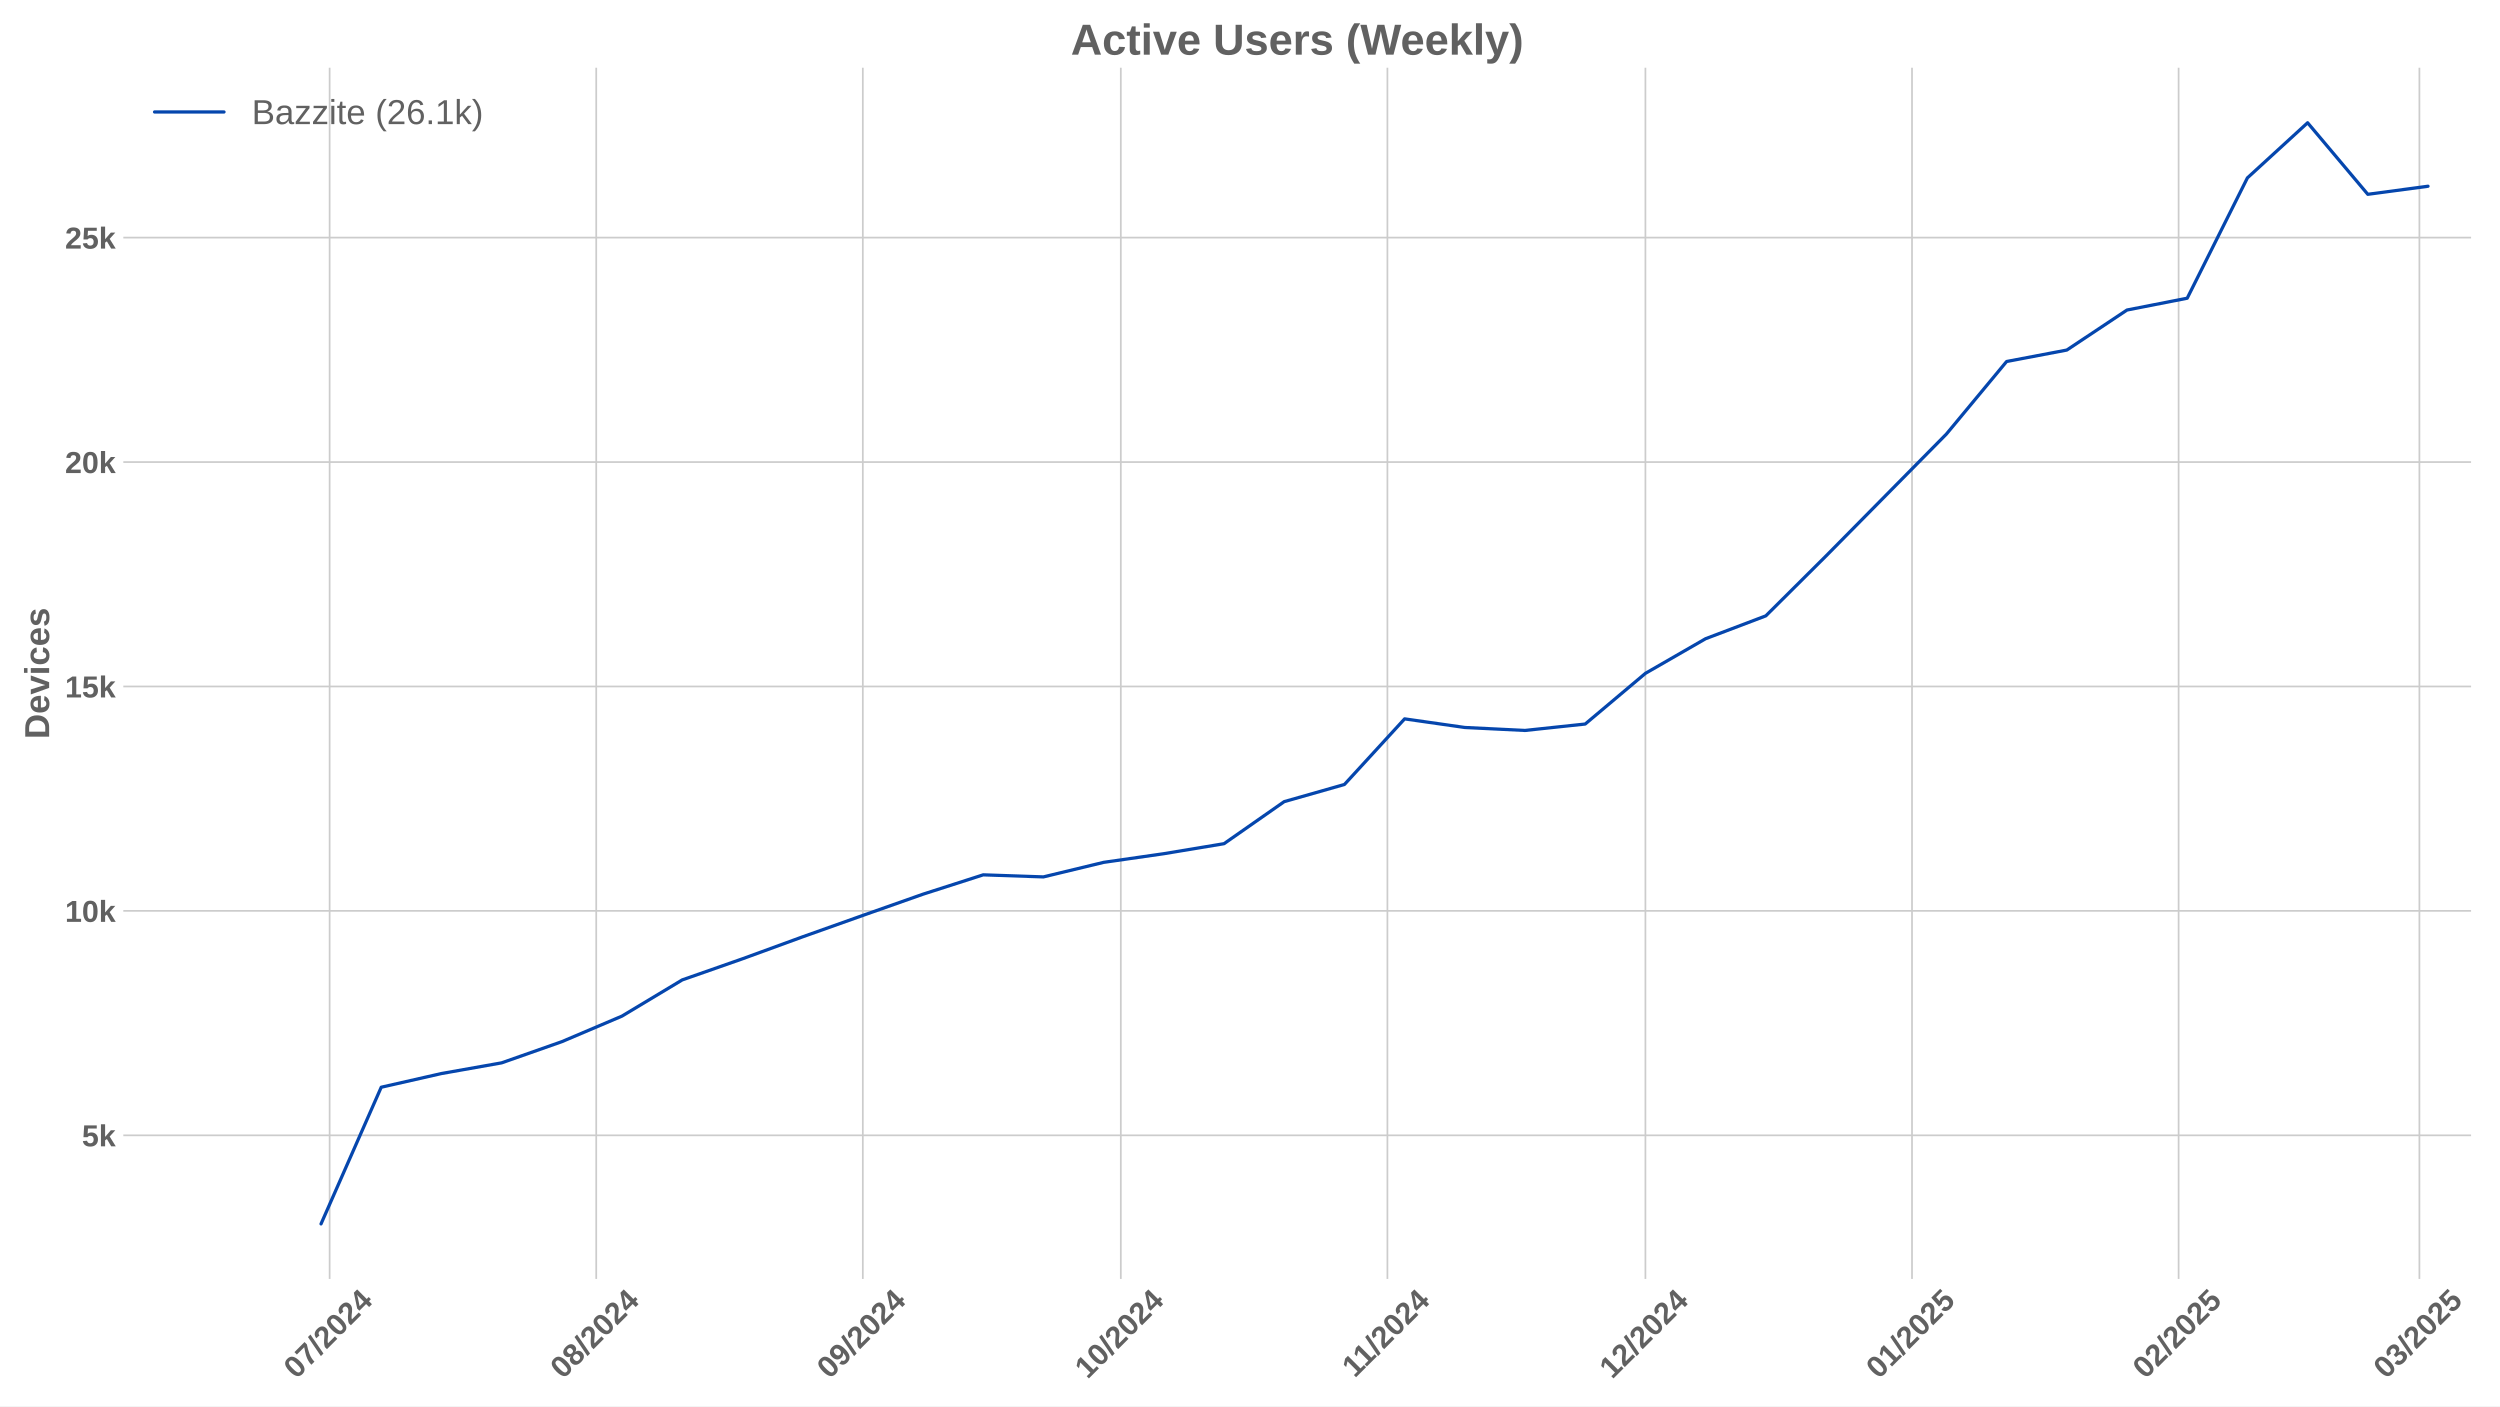
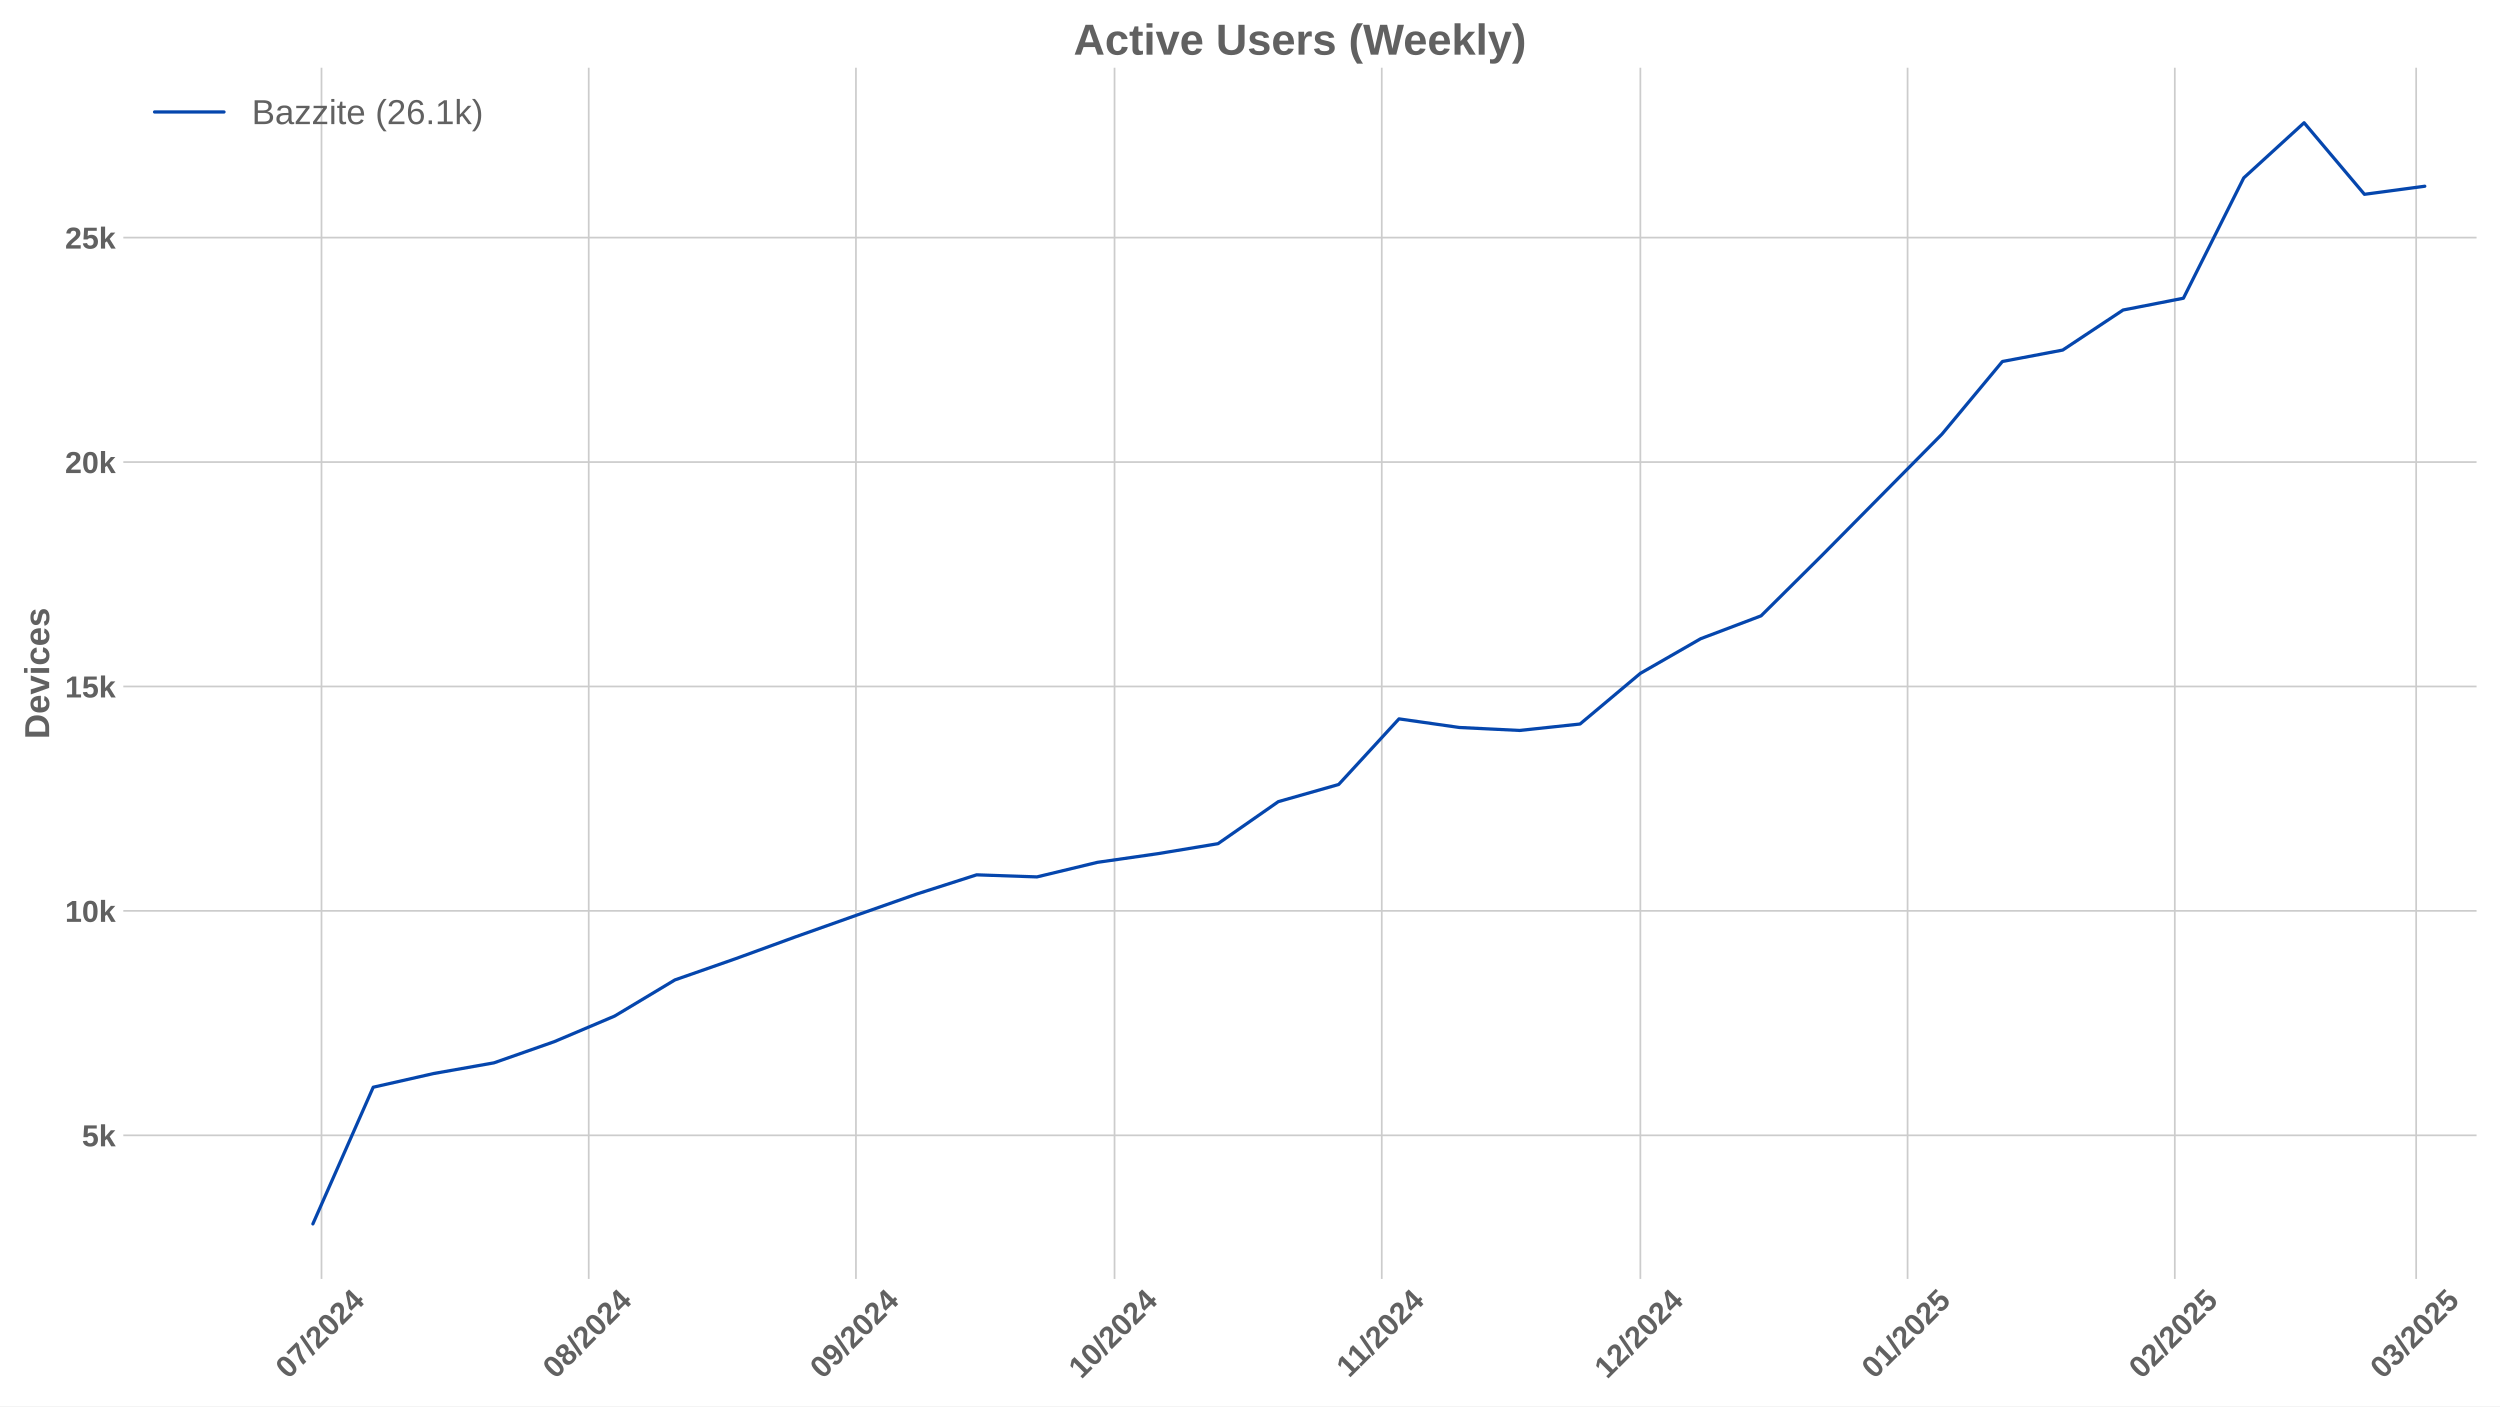
<svg xmlns="http://www.w3.org/2000/svg" xmlns:xlink="http://www.w3.org/1999/xlink" width="1152pt" height="648pt" viewBox="0 0 1152 648" version="1.1">
  <defs>
    <style type="text/css">*{stroke-linejoin: round; stroke-linecap: butt}</style>
  </defs>
  <g id="figure_1">
    <g id="patch_1">
      <path d="M 0 648  L 1152 648  L 1152 0  L 0 0  z " style="fill: #ffffff" />
    </g>
    <g id="axes_1">
      <g id="patch_2">
-         <path d="M 56.82 589.343  L 1138.672 589.343  L 1138.672 31.2  L 56.82 31.2  z " style="fill: #ffffff" />
+         <path d="M 56.82 589.343  L 1141.2 589.343  L 1141.2 31.2  L 56.82 31.2  z " style="fill: #ffffff" />
      </g>
      <g id="matplotlib.axis_1">
        <g id="xtick_1">
          <g id="line2d_1">
-             <path d="M 151.893 589.343  L 151.893 31.2  " clip-path="url(#p344526d862)" style="fill: none; stroke: #cccccc; stroke-width: 0.8; stroke-linecap: round" />
+             <path d="M 148.149 589.343  L 148.149 31.2  " clip-path="url(#p3a1a29e148)" style="fill: none; stroke: #cccccc; stroke-width: 0.8; stroke-linecap: round" />
          </g>
          <g id="line2d_2" />
          <g id="text_1">
-             <g style="fill: #616161" transform="translate(136.5629 635.7977) rotate(-45) scale(0.14 -0.14)">
+             <g style="fill: #616161" transform="translate(132.8183 635.7977) rotate(-45) scale(0.14 -0.14)">
              <defs>
                <path id="LiberationSans-Bold-30" d="M 3297 2203  Q 3297 1088 2914 512  Q 2531 -63 1766 -63  Q 253 -63 253 2203  Q 253 2994 418 3494  Q 584 3994 915 4231  Q 1247 4469 1791 4469  Q 2572 4469 2934 3903  Q 3297 3338 3297 2203  z M 2416 2203  Q 2416 2813 2356 3150  Q 2297 3488 2165 3634  Q 2034 3781 1784 3781  Q 1519 3781 1383 3632  Q 1247 3484 1189 3148  Q 1131 2813 1131 2203  Q 1131 1600 1192 1261  Q 1253 922 1386 775  Q 1519 628 1772 628  Q 2022 628 2158 783  Q 2294 938 2355 1278  Q 2416 1619 2416 2203  z " transform="scale(0.015625)" />
                <path id="LiberationSans-Bold-37" d="M 3278 3706  Q 2981 3238 2717 2797  Q 2453 2356 2256 1911  Q 2059 1466 1945 995  Q 1831 525 1831 0  L 916 0  Q 916 550 1059 1064  Q 1203 1578 1475 2111  Q 1747 2644 2463 3681  L 275 3681  L 275 4403  L 3278 4403  L 3278 3706  z " transform="scale(0.015625)" />
                <path id="LiberationSans-Bold-2f" d="M 63 -128  L 972 4638  L 1716 4638  L 822 -128  L 63 -128  z " transform="scale(0.015625)" />
                <path id="LiberationSans-Bold-32" d="M 222 0  L 222 609  Q 394 988 711 1347  Q 1028 1706 1509 2097  Q 1972 2472 2158 2715  Q 2344 2959 2344 3194  Q 2344 3769 1766 3769  Q 1484 3769 1336 3617  Q 1188 3466 1144 3163  L 259 3213  Q 334 3825 717 4147  Q 1100 4469 1759 4469  Q 2472 4469 2853 4144  Q 3234 3819 3234 3231  Q 3234 2922 3112 2672  Q 2991 2422 2800 2211  Q 2609 2000 2376 1815  Q 2144 1631 1925 1456  Q 1706 1281 1526 1103  Q 1347 925 1259 722  L 3303 722  L 3303 0  L 222 0  z " transform="scale(0.015625)" />
                <path id="LiberationSans-Bold-34" d="M 2938 897  L 2938 0  L 2100 0  L 2100 897  L 97 897  L 97 1556  L 1956 4403  L 2938 4403  L 2938 1550  L 3525 1550  L 3525 897  L 2938 897  z M 2100 2991  Q 2100 3159 2111 3356  Q 2122 3553 2128 3609  Q 2047 3434 1834 3103  L 813 1550  L 2100 1550  L 2100 2991  z " transform="scale(0.015625)" />
              </defs>
              <use xlink:href="#LiberationSans-Bold-30" />
              <use xlink:href="#LiberationSans-Bold-37" transform="translate(55.61523 0)" />
              <use xlink:href="#LiberationSans-Bold-2f" transform="translate(111.2305 0)" />
              <use xlink:href="#LiberationSans-Bold-32" transform="translate(139.0137 0)" />
              <use xlink:href="#LiberationSans-Bold-30" transform="translate(194.6289 0)" />
              <use xlink:href="#LiberationSans-Bold-32" transform="translate(250.2441 0)" />
              <use xlink:href="#LiberationSans-Bold-34" transform="translate(305.8594 0)" />
            </g>
          </g>
        </g>
        <g id="xtick_2">
          <g id="line2d_3">
-             <path d="M 274.741 589.343  L 274.741 31.2  " clip-path="url(#p344526d862)" style="fill: none; stroke: #cccccc; stroke-width: 0.8; stroke-linecap: round" />
+             <path d="M 271.283 589.343  L 271.283 31.2  " clip-path="url(#p3a1a29e148)" style="fill: none; stroke: #cccccc; stroke-width: 0.8; stroke-linecap: round" />
          </g>
          <g id="line2d_4" />
          <g id="text_2">
-             <g style="fill: #616161" transform="translate(259.4106 635.7977) rotate(-45) scale(0.14 -0.14)">
+             <g style="fill: #616161" transform="translate(255.953 635.7977) rotate(-45) scale(0.14 -0.14)">
              <defs>
                <path id="LiberationSans-Bold-38" d="M 3363 1241  Q 3363 622 2953 279  Q 2544 -63 1784 -63  Q 1031 -63 617 278  Q 203 619 203 1234  Q 203 1656 447 1945  Q 691 2234 1100 2303  L 1100 2316  Q 744 2394 525 2669  Q 306 2944 306 3303  Q 306 3844 689 4156  Q 1072 4469 1772 4469  Q 2488 4469 2870 4164  Q 3253 3859 3253 3297  Q 3253 2938 3036 2666  Q 2819 2394 2453 2322  L 2453 2309  Q 2878 2241 3120 1961  Q 3363 1681 3363 1241  z M 2350 3250  Q 2350 3563 2206 3708  Q 2063 3853 1772 3853  Q 1203 3853 1203 3250  Q 1203 2619 1778 2619  Q 2066 2619 2208 2766  Q 2350 2913 2350 3250  z M 2453 1313  Q 2453 2003 1766 2003  Q 1447 2003 1276 1822  Q 1106 1641 1106 1300  Q 1106 913 1275 734  Q 1444 556 1791 556  Q 2131 556 2292 734  Q 2453 913 2453 1313  z " transform="scale(0.015625)" />
              </defs>
              <use xlink:href="#LiberationSans-Bold-30" />
              <use xlink:href="#LiberationSans-Bold-38" transform="translate(55.61523 0)" />
              <use xlink:href="#LiberationSans-Bold-2f" transform="translate(111.2305 0)" />
              <use xlink:href="#LiberationSans-Bold-32" transform="translate(139.0137 0)" />
              <use xlink:href="#LiberationSans-Bold-30" transform="translate(194.6289 0)" />
              <use xlink:href="#LiberationSans-Bold-32" transform="translate(250.2441 0)" />
              <use xlink:href="#LiberationSans-Bold-34" transform="translate(305.8594 0)" />
            </g>
          </g>
        </g>
        <g id="xtick_3">
          <g id="line2d_5">
-             <path d="M 397.589 589.343  L 397.589 31.2  " clip-path="url(#p344526d862)" style="fill: none; stroke: #cccccc; stroke-width: 0.8; stroke-linecap: round" />
+             <path d="M 394.418 589.343  L 394.418 31.2  " clip-path="url(#p3a1a29e148)" style="fill: none; stroke: #cccccc; stroke-width: 0.8; stroke-linecap: round" />
          </g>
          <g id="line2d_6" />
          <g id="text_3">
-             <g style="fill: #616161" transform="translate(382.2583 635.7977) rotate(-45) scale(0.14 -0.14)">
+             <g style="fill: #616161" transform="translate(379.0878 635.7977) rotate(-45) scale(0.14 -0.14)">
              <defs>
                <path id="LiberationSans-Bold-39" d="M 3322 2272  Q 3322 1100 2894 518  Q 2466 -63 1678 -63  Q 1097 -63 767 185  Q 438 434 300 972  L 1125 1088  Q 1247 628 1688 628  Q 2056 628 2254 981  Q 2453 1334 2459 2028  Q 2341 1794 2070 1661  Q 1800 1528 1488 1528  Q 906 1528 564 1923  Q 222 2319 222 2994  Q 222 3688 623 4078  Q 1025 4469 1759 4469  Q 2550 4469 2936 3920  Q 3322 3372 3322 2272  z M 2394 2888  Q 2394 3297 2214 3539  Q 2034 3781 1738 3781  Q 1447 3781 1280 3570  Q 1113 3359 1113 2988  Q 1113 2622 1278 2401  Q 1444 2181 1741 2181  Q 2022 2181 2208 2373  Q 2394 2566 2394 2888  z " transform="scale(0.015625)" />
              </defs>
              <use xlink:href="#LiberationSans-Bold-30" />
              <use xlink:href="#LiberationSans-Bold-39" transform="translate(55.61523 0)" />
              <use xlink:href="#LiberationSans-Bold-2f" transform="translate(111.2305 0)" />
              <use xlink:href="#LiberationSans-Bold-32" transform="translate(139.0137 0)" />
              <use xlink:href="#LiberationSans-Bold-30" transform="translate(194.6289 0)" />
              <use xlink:href="#LiberationSans-Bold-32" transform="translate(250.2441 0)" />
              <use xlink:href="#LiberationSans-Bold-34" transform="translate(305.8594 0)" />
            </g>
          </g>
        </g>
        <g id="xtick_4">
          <g id="line2d_7">
-             <path d="M 516.473 589.343  L 516.473 31.2  " clip-path="url(#p344526d862)" style="fill: none; stroke: #cccccc; stroke-width: 0.8; stroke-linecap: round" />
+             <path d="M 513.581 589.343  L 513.581 31.2  " clip-path="url(#p3a1a29e148)" style="fill: none; stroke: #cccccc; stroke-width: 0.8; stroke-linecap: round" />
          </g>
          <g id="line2d_8" />
          <g id="text_4">
-             <g style="fill: #616161" transform="translate(501.1432 635.7977) rotate(-45) scale(0.14 -0.14)">
+             <g style="fill: #616161" transform="translate(498.2504 635.7977) rotate(-45) scale(0.14 -0.14)">
              <defs>
                <path id="LiberationSans-Bold-31" d="M 403 0  L 403 653  L 1494 653  L 1494 3656  L 438 2997  L 438 3688  L 1541 4403  L 2372 4403  L 2372 653  L 3381 653  L 3381 0  L 403 0  z " transform="scale(0.015625)" />
              </defs>
              <use xlink:href="#LiberationSans-Bold-31" />
              <use xlink:href="#LiberationSans-Bold-30" transform="translate(55.61523 0)" />
              <use xlink:href="#LiberationSans-Bold-2f" transform="translate(111.2305 0)" />
              <use xlink:href="#LiberationSans-Bold-32" transform="translate(139.0137 0)" />
              <use xlink:href="#LiberationSans-Bold-30" transform="translate(194.6289 0)" />
              <use xlink:href="#LiberationSans-Bold-32" transform="translate(250.2441 0)" />
              <use xlink:href="#LiberationSans-Bold-34" transform="translate(305.8594 0)" />
            </g>
          </g>
        </g>
        <g id="xtick_5">
          <g id="line2d_9">
-             <path d="M 639.321 589.343  L 639.321 31.2  " clip-path="url(#p344526d862)" style="fill: none; stroke: #cccccc; stroke-width: 0.8; stroke-linecap: round" />
+             <path d="M 636.715 589.343  L 636.715 31.2  " clip-path="url(#p3a1a29e148)" style="fill: none; stroke: #cccccc; stroke-width: 0.8; stroke-linecap: round" />
          </g>
          <g id="line2d_10" />
          <g id="text_5">
-             <g style="fill: #616161" transform="translate(624.2631 635.2532) rotate(-45) scale(0.14 -0.14)">
+             <g style="fill: #616161" transform="translate(621.6574 635.2532) rotate(-45) scale(0.14 -0.14)">
              <use xlink:href="#LiberationSans-Bold-31" />
              <use xlink:href="#LiberationSans-Bold-31" transform="translate(50.11523 0)" />
              <use xlink:href="#LiberationSans-Bold-2f" transform="translate(105.7305 0)" />
              <use xlink:href="#LiberationSans-Bold-32" transform="translate(133.5137 0)" />
              <use xlink:href="#LiberationSans-Bold-30" transform="translate(189.1289 0)" />
              <use xlink:href="#LiberationSans-Bold-32" transform="translate(244.7441 0)" />
              <use xlink:href="#LiberationSans-Bold-34" transform="translate(300.3594 0)" />
            </g>
          </g>
        </g>
        <g id="xtick_6">
          <g id="line2d_11">
-             <path d="M 758.206 589.343  L 758.206 31.2  " clip-path="url(#p344526d862)" style="fill: none; stroke: #cccccc; stroke-width: 0.8; stroke-linecap: round" />
+             <path d="M 755.878 589.343  L 755.878 31.2  " clip-path="url(#p3a1a29e148)" style="fill: none; stroke: #cccccc; stroke-width: 0.8; stroke-linecap: round" />
          </g>
          <g id="line2d_12" />
          <g id="text_6">
-             <g style="fill: #616161" transform="translate(742.8757 635.7977) rotate(-45) scale(0.14 -0.14)">
+             <g style="fill: #616161" transform="translate(740.5478 635.7977) rotate(-45) scale(0.14 -0.14)">
              <use xlink:href="#LiberationSans-Bold-31" />
              <use xlink:href="#LiberationSans-Bold-32" transform="translate(55.61523 0)" />
              <use xlink:href="#LiberationSans-Bold-2f" transform="translate(111.2305 0)" />
              <use xlink:href="#LiberationSans-Bold-32" transform="translate(139.0137 0)" />
              <use xlink:href="#LiberationSans-Bold-30" transform="translate(194.6289 0)" />
              <use xlink:href="#LiberationSans-Bold-32" transform="translate(250.2441 0)" />
              <use xlink:href="#LiberationSans-Bold-34" transform="translate(305.8594 0)" />
            </g>
          </g>
        </g>
        <g id="xtick_7">
          <g id="line2d_13">
-             <path d="M 881.054 589.343  L 881.054 31.2  " clip-path="url(#p344526d862)" style="fill: none; stroke: #cccccc; stroke-width: 0.8; stroke-linecap: round" />
+             <path d="M 879.013 589.343  L 879.013 31.2  " clip-path="url(#p3a1a29e148)" style="fill: none; stroke: #cccccc; stroke-width: 0.8; stroke-linecap: round" />
          </g>
          <g id="line2d_14" />
          <g id="text_7">
-             <g style="fill: #616161" transform="translate(865.7234 635.7977) rotate(-45) scale(0.14 -0.14)">
+             <g style="fill: #616161" transform="translate(863.6825 635.7977) rotate(-45) scale(0.14 -0.14)">
              <defs>
                <path id="LiberationSans-Bold-35" d="M 3381 1466  Q 3381 766 2945 351  Q 2509 -63 1750 -63  Q 1088 -63 689 235  Q 291 534 197 1100  L 1075 1172  Q 1144 891 1319 762  Q 1494 634 1759 634  Q 2088 634 2283 843  Q 2478 1053 2478 1447  Q 2478 1794 2293 2001  Q 2109 2209 1778 2209  Q 1413 2209 1181 1925  L 325 1925  L 478 4403  L 3125 4403  L 3125 3750  L 1275 3750  L 1203 2638  Q 1522 2919 2000 2919  Q 2628 2919 3004 2528  Q 3381 2138 3381 1466  z " transform="scale(0.015625)" />
              </defs>
              <use xlink:href="#LiberationSans-Bold-30" />
              <use xlink:href="#LiberationSans-Bold-31" transform="translate(55.61523 0)" />
              <use xlink:href="#LiberationSans-Bold-2f" transform="translate(111.2305 0)" />
              <use xlink:href="#LiberationSans-Bold-32" transform="translate(139.0137 0)" />
              <use xlink:href="#LiberationSans-Bold-30" transform="translate(194.6289 0)" />
              <use xlink:href="#LiberationSans-Bold-32" transform="translate(250.2441 0)" />
              <use xlink:href="#LiberationSans-Bold-35" transform="translate(305.8594 0)" />
            </g>
          </g>
        </g>
        <g id="xtick_8">
          <g id="line2d_15">
-             <path d="M 1003.901 589.343  L 1003.901 31.2  " clip-path="url(#p344526d862)" style="fill: none; stroke: #cccccc; stroke-width: 0.8; stroke-linecap: round" />
+             <path d="M 1002.148 589.343  L 1002.148 31.2  " clip-path="url(#p3a1a29e148)" style="fill: none; stroke: #cccccc; stroke-width: 0.8; stroke-linecap: round" />
          </g>
          <g id="line2d_16" />
          <g id="text_8">
-             <g style="fill: #616161" transform="translate(988.5711 635.7977) rotate(-45) scale(0.14 -0.14)">
+             <g style="fill: #616161" transform="translate(986.8172 635.7977) rotate(-45) scale(0.14 -0.14)">
              <use xlink:href="#LiberationSans-Bold-30" />
              <use xlink:href="#LiberationSans-Bold-32" transform="translate(55.61523 0)" />
              <use xlink:href="#LiberationSans-Bold-2f" transform="translate(111.2305 0)" />
              <use xlink:href="#LiberationSans-Bold-32" transform="translate(139.0137 0)" />
              <use xlink:href="#LiberationSans-Bold-30" transform="translate(194.6289 0)" />
              <use xlink:href="#LiberationSans-Bold-32" transform="translate(250.2441 0)" />
              <use xlink:href="#LiberationSans-Bold-35" transform="translate(305.8594 0)" />
            </g>
          </g>
        </g>
        <g id="xtick_9">
          <g id="line2d_17">
-             <path d="M 1114.861 589.343  L 1114.861 31.2  " clip-path="url(#p344526d862)" style="fill: none; stroke: #cccccc; stroke-width: 0.8; stroke-linecap: round" />
+             <path d="M 1113.366 589.343  L 1113.366 31.2  " clip-path="url(#p3a1a29e148)" style="fill: none; stroke: #cccccc; stroke-width: 0.8; stroke-linecap: round" />
          </g>
          <g id="line2d_18" />
          <g id="text_9">
-             <g style="fill: #616161" transform="translate(1099.53 635.7977) rotate(-45) scale(0.14 -0.14)">
+             <g style="fill: #616161" transform="translate(1098.036 635.7977) rotate(-45) scale(0.14 -0.14)">
              <defs>
                <path id="LiberationSans-Bold-33" d="M 3328 1222  Q 3328 603 2922 265  Q 2516 -72 1766 -72  Q 1056 -72 637 254  Q 219 581 147 1197  L 1041 1275  Q 1125 641 1763 641  Q 2078 641 2253 797  Q 2428 953 2428 1275  Q 2428 1569 2215 1725  Q 2003 1881 1584 1881  L 1278 1881  L 1278 2591  L 1566 2591  Q 1944 2591 2134 2745  Q 2325 2900 2325 3188  Q 2325 3459 2173 3614  Q 2022 3769 1731 3769  Q 1459 3769 1292 3619  Q 1125 3469 1100 3194  L 222 3256  Q 291 3825 694 4147  Q 1097 4469 1747 4469  Q 2438 4469 2827 4158  Q 3216 3847 3216 3297  Q 3216 2884 2973 2618  Q 2731 2353 2275 2266  L 2275 2253  Q 2781 2194 3054 1920  Q 3328 1647 3328 1222  z " transform="scale(0.015625)" />
              </defs>
              <use xlink:href="#LiberationSans-Bold-30" />
              <use xlink:href="#LiberationSans-Bold-33" transform="translate(55.61523 0)" />
              <use xlink:href="#LiberationSans-Bold-2f" transform="translate(111.2305 0)" />
              <use xlink:href="#LiberationSans-Bold-32" transform="translate(139.0137 0)" />
              <use xlink:href="#LiberationSans-Bold-30" transform="translate(194.6289 0)" />
              <use xlink:href="#LiberationSans-Bold-32" transform="translate(250.2441 0)" />
              <use xlink:href="#LiberationSans-Bold-35" transform="translate(305.8594 0)" />
            </g>
          </g>
        </g>
      </g>
      <g id="matplotlib.axis_2">
        <g id="ytick_1">
          <g id="line2d_19">
-             <path d="M 56.82 523.146  L 1138.672 523.146  " clip-path="url(#p344526d862)" style="fill: none; stroke: #cccccc; stroke-width: 0.8; stroke-linecap: round" />
+             <path d="M 56.82 523.146  L 1141.2 523.146  " clip-path="url(#p3a1a29e148)" style="fill: none; stroke: #cccccc; stroke-width: 0.8; stroke-linecap: round" />
          </g>
          <g id="line2d_20" />
          <g id="text_10">
            <g style="fill: #616161" transform="translate(37.74938 528.2187) scale(0.14 -0.14)">
              <defs>
                <path id="LiberationSans-Bold-6b" d="M 2606 0  L 1703 1531  L 1325 1269  L 1325 0  L 447 0  L 447 4638  L 1325 4638  L 1325 1981  L 2531 3381  L 3475 3381  L 2288 2063  L 3566 0  L 2606 0  z " transform="scale(0.015625)" />
              </defs>
              <use xlink:href="#LiberationSans-Bold-35" />
              <use xlink:href="#LiberationSans-Bold-6b" transform="translate(55.61523 0)" />
            </g>
          </g>
        </g>
        <g id="ytick_2">
          <g id="line2d_21">
-             <path d="M 56.82 419.734  L 1138.672 419.734  " clip-path="url(#p344526d862)" style="fill: none; stroke: #cccccc; stroke-width: 0.8; stroke-linecap: round" />
+             <path d="M 56.82 419.734  L 1141.2 419.734  " clip-path="url(#p3a1a29e148)" style="fill: none; stroke: #cccccc; stroke-width: 0.8; stroke-linecap: round" />
          </g>
          <g id="line2d_22" />
          <g id="text_11">
            <g style="fill: #616161" transform="translate(29.96406 424.8064) scale(0.14 -0.14)">
              <use xlink:href="#LiberationSans-Bold-31" />
              <use xlink:href="#LiberationSans-Bold-30" transform="translate(55.61523 0)" />
              <use xlink:href="#LiberationSans-Bold-6b" transform="translate(111.2305 0)" />
            </g>
          </g>
        </g>
        <g id="ytick_3">
          <g id="line2d_23">
-             <path d="M 56.82 316.321  L 1138.672 316.321  " clip-path="url(#p344526d862)" style="fill: none; stroke: #cccccc; stroke-width: 0.8; stroke-linecap: round" />
+             <path d="M 56.82 316.321  L 1141.2 316.321  " clip-path="url(#p3a1a29e148)" style="fill: none; stroke: #cccccc; stroke-width: 0.8; stroke-linecap: round" />
          </g>
          <g id="line2d_24" />
          <g id="text_12">
            <g style="fill: #616161" transform="translate(29.96406 321.394) scale(0.14 -0.14)">
              <use xlink:href="#LiberationSans-Bold-31" />
              <use xlink:href="#LiberationSans-Bold-35" transform="translate(55.61523 0)" />
              <use xlink:href="#LiberationSans-Bold-6b" transform="translate(111.2305 0)" />
            </g>
          </g>
        </g>
        <g id="ytick_4">
          <g id="line2d_25">
-             <path d="M 56.82 212.909  L 1138.672 212.909  " clip-path="url(#p344526d862)" style="fill: none; stroke: #cccccc; stroke-width: 0.8; stroke-linecap: round" />
+             <path d="M 56.82 212.909  L 1141.2 212.909  " clip-path="url(#p3a1a29e148)" style="fill: none; stroke: #cccccc; stroke-width: 0.8; stroke-linecap: round" />
          </g>
          <g id="line2d_26" />
          <g id="text_13">
            <g style="fill: #616161" transform="translate(29.96406 217.9817) scale(0.14 -0.14)">
              <use xlink:href="#LiberationSans-Bold-32" />
              <use xlink:href="#LiberationSans-Bold-30" transform="translate(55.61523 0)" />
              <use xlink:href="#LiberationSans-Bold-6b" transform="translate(111.2305 0)" />
            </g>
          </g>
        </g>
        <g id="ytick_5">
          <g id="line2d_27">
-             <path d="M 56.82 109.497  L 1138.672 109.497  " clip-path="url(#p344526d862)" style="fill: none; stroke: #cccccc; stroke-width: 0.8; stroke-linecap: round" />
+             <path d="M 56.82 109.497  L 1141.2 109.497  " clip-path="url(#p3a1a29e148)" style="fill: none; stroke: #cccccc; stroke-width: 0.8; stroke-linecap: round" />
          </g>
          <g id="line2d_28" />
          <g id="text_14">
            <g style="fill: #616161" transform="translate(29.96406 114.5694) scale(0.14 -0.14)">
              <use xlink:href="#LiberationSans-Bold-32" />
              <use xlink:href="#LiberationSans-Bold-35" transform="translate(55.61523 0)" />
              <use xlink:href="#LiberationSans-Bold-6b" transform="translate(111.2305 0)" />
            </g>
          </g>
        </g>
        <g id="text_15">
          <g style="fill: #616161" transform="translate(22.64406 340.5153) rotate(-90) scale(0.16 -0.16)">
            <defs>
              <path id="LiberationSans-Bold-44" d="M 4353 2234  Q 4353 1553 4086 1045  Q 3819 538 3330 269  Q 2841 0 2209 0  L 428 0  L 428 4403  L 2022 4403  Q 3134 4403 3743 3842  Q 4353 3281 4353 2234  z M 3425 2234  Q 3425 2944 3056 3317  Q 2688 3691 2003 3691  L 1350 3691  L 1350 713  L 2131 713  Q 2725 713 3075 1122  Q 3425 1531 3425 2234  z " transform="scale(0.015625)" />
              <path id="LiberationSans-Bold-65" d="M 1831 -63  Q 1069 -63 659 389  Q 250 841 250 1706  Q 250 2544 665 2994  Q 1081 3444 1844 3444  Q 2572 3444 2956 2961  Q 3341 2478 3341 1547  L 3341 1522  L 1172 1522  Q 1172 1028 1355 776  Q 1538 525 1875 525  Q 2341 525 2463 928  L 3291 856  Q 2931 -63 1831 -63  z M 1831 2891  Q 1522 2891 1355 2675  Q 1188 2459 1178 2072  L 2491 2072  Q 2466 2481 2294 2686  Q 2122 2891 1831 2891  z " transform="scale(0.015625)" />
              <path id="LiberationSans-Bold-76" d="M 2284 0  L 1234 0  L 25 3381  L 953 3381  L 1544 1491  Q 1591 1334 1766 709  Q 1797 838 1894 1159  Q 1991 1481 2613 3381  L 3531 3381  L 2284 0  z " transform="scale(0.015625)" />
              <path id="LiberationSans-Bold-69" d="M 447 3991  L 447 4638  L 1325 4638  L 1325 3991  L 447 3991  z M 447 0  L 447 3381  L 1325 3381  L 1325 0  L 447 0  z " transform="scale(0.015625)" />
              <path id="LiberationSans-Bold-63" d="M 1856 -63  Q 1088 -63 669 395  Q 250 853 250 1672  Q 250 2509 672 2976  Q 1094 3444 1869 3444  Q 2466 3444 2856 3144  Q 3247 2844 3347 2316  L 2463 2272  Q 2425 2531 2275 2686  Q 2125 2841 1850 2841  Q 1172 2841 1172 1706  Q 1172 538 1863 538  Q 2113 538 2281 695  Q 2450 853 2491 1166  L 3372 1125  Q 3325 778 3123 506  Q 2922 234 2594 85  Q 2266 -63 1856 -63  z " transform="scale(0.015625)" />
              <path id="LiberationSans-Bold-73" d="M 3297 988  Q 3297 497 2895 217  Q 2494 -63 1784 -63  Q 1088 -63 717 157  Q 347 378 225 844  L 997 959  Q 1063 719 1223 619  Q 1384 519 1784 519  Q 2153 519 2322 612  Q 2491 706 2491 906  Q 2491 1069 2355 1164  Q 2219 1259 1894 1325  Q 1150 1472 890 1598  Q 631 1725 495 1926  Q 359 2128 359 2422  Q 359 2906 732 3176  Q 1106 3447 1791 3447  Q 2394 3447 2761 3212  Q 3128 2978 3219 2534  L 2441 2453  Q 2403 2659 2256 2761  Q 2109 2863 1791 2863  Q 1478 2863 1322 2783  Q 1166 2703 1166 2516  Q 1166 2369 1286 2283  Q 1406 2197 1691 2141  Q 2088 2059 2395 1973  Q 2703 1888 2889 1769  Q 3075 1650 3186 1464  Q 3297 1278 3297 988  z " transform="scale(0.015625)" />
            </defs>
            <use xlink:href="#LiberationSans-Bold-44" />
            <use xlink:href="#LiberationSans-Bold-65" transform="translate(72.2168 0)" />
            <use xlink:href="#LiberationSans-Bold-76" transform="translate(127.832 0)" />
            <use xlink:href="#LiberationSans-Bold-69" transform="translate(183.4473 0)" />
            <use xlink:href="#LiberationSans-Bold-63" transform="translate(211.2305 0)" />
            <use xlink:href="#LiberationSans-Bold-65" transform="translate(266.8457 0)" />
            <use xlink:href="#LiberationSans-Bold-73" transform="translate(322.4609 0)" />
          </g>
        </g>
      </g>
      <g id="line2d_29">
-         <path d="M 147.93 563.973  L 175.67 500.995  L 203.41 494.687  L 231.15 489.764  L 258.89 480.002  L 286.629 468.213  L 314.369 451.543  L 342.109 441.822  L 369.849 431.688  L 397.589 421.822  L 425.328 412.04  L 453.068 403.126  L 480.808 404.077  L 508.548 397.376  L 536.288 393.384  L 564.027 388.772  L 591.767 369.392  L 619.507 361.492  L 647.247 331.254  L 674.987 335.225  L 702.726 336.59  L 730.466 333.632  L 758.206 310.282  L 785.946 294.315  L 813.686 283.788  L 841.425 256.197  L 896.905 200.003  L 924.645 166.58  L 952.385 161.306  L 980.124 142.857  L 1007.864 137.418  L 1035.604 81.968  L 1063.344 56.57  L 1091.084 89.538  L 1118.823 85.815  " clip-path="url(#p344526d862)" style="fill: none; stroke: #0546ad; stroke-width: 1.5; stroke-linecap: round" />
+         <path d="M 144.177 563.973  L 171.981 500.995  L 199.786 494.687  L 227.59 489.764  L 255.395 480.002  L 283.2 468.213  L 311.004 451.543  L 338.809 441.822  L 366.613 431.688  L 394.418 421.822  L 422.223 412.04  L 450.027 403.126  L 477.832 404.077  L 505.637 397.376  L 533.441 393.384  L 561.246 388.772  L 589.05 369.392  L 616.855 361.492  L 644.66 331.254  L 672.464 335.225  L 700.269 336.59  L 728.073 333.632  L 755.878 310.282  L 783.683 294.315  L 811.487 283.788  L 839.292 256.197  L 894.901 200.003  L 922.706 166.58  L 950.51 161.306  L 978.315 142.857  L 1006.12 137.418  L 1033.924 81.968  L 1061.729 56.57  L 1089.533 89.538  L 1117.338 85.815  " clip-path="url(#p3a1a29e148)" style="fill: none; stroke: #0546ad; stroke-width: 1.5; stroke-linecap: round" />
      </g>
      <g id="patch_3">
        <path d="M 56.82 589.343  L 56.82 31.2  " style="fill: none" />
      </g>
      <g id="patch_4">
-         <path d="M 1138.672 589.343  L 1138.672 31.2  " style="fill: none" />
+         <path d="M 1141.2 589.343  L 1141.2 31.2  " style="fill: none" />
      </g>
      <g id="patch_5">
-         <path d="M 56.82 589.343  L 1138.672 589.343  " style="fill: none" />
+         <path d="M 56.82 589.343  L 1141.2 589.343  " style="fill: none" />
      </g>
      <g id="patch_6">
-         <path d="M 56.82 31.2  L 1138.672 31.2  " style="fill: none" />
+         <path d="M 56.82 31.2  L 1141.2 31.2  " style="fill: none" />
      </g>
      <g id="text_16">
-         <g style="fill: #616161" transform="translate(493.4351 25.2) scale(0.2 -0.2)">
+         <g style="fill: #616161" transform="translate(494.6991 25.2) scale(0.2 -0.2)">
          <defs>
            <path id="LiberationSans-Bold-41" d="M 3541 0  L 3150 1125  L 1472 1125  L 1081 0  L 159 0  L 1766 4403  L 2853 4403  L 4453 0  L 3541 0  z M 2309 3725  L 2291 3656  Q 2259 3544 2215 3400  Q 2172 3256 1678 1819  L 2944 1819  L 2509 3084  L 2375 3509  L 2309 3725  z " transform="scale(0.015625)" />
            <path id="LiberationSans-Bold-74" d="M 1313 -56  Q 925 -56 715 155  Q 506 366 506 794  L 506 2788  L 78 2788  L 78 3381  L 550 3381  L 825 4175  L 1375 4175  L 1375 3381  L 2016 3381  L 2016 2788  L 1375 2788  L 1375 1031  Q 1375 784 1469 667  Q 1563 550 1759 550  Q 1863 550 2053 594  L 2053 50  Q 1728 -56 1313 -56  z " transform="scale(0.015625)" />
            <path id="LiberationSans-Bold-20" transform="scale(0.015625)" />
            <path id="LiberationSans-Bold-55" d="M 2259 -63  Q 1350 -63 867 381  Q 384 825 384 1650  L 384 4403  L 1306 4403  L 1306 1722  Q 1306 1200 1554 929  Q 1803 659 2284 659  Q 2778 659 3043 942  Q 3309 1225 3309 1753  L 3309 4403  L 4231 4403  L 4231 1697  Q 4231 859 3714 398  Q 3197 -63 2259 -63  z " transform="scale(0.015625)" />
            <path id="LiberationSans-Bold-72" d="M 447 0  L 447 2588  Q 447 2866 439 3052  Q 431 3238 422 3381  L 1259 3381  Q 1269 3325 1284 3039  Q 1300 2753 1300 2659  L 1313 2659  Q 1441 3016 1541 3161  Q 1641 3306 1778 3376  Q 1916 3447 2122 3447  Q 2291 3447 2394 3400  L 2394 2666  Q 2181 2713 2019 2713  Q 1691 2713 1508 2447  Q 1325 2181 1325 1659  L 1325 0  L 447 0  z " transform="scale(0.015625)" />
            <path id="LiberationSans-Bold-28" d="M 1247 -1328  Q 756 -622 537 81  Q 319 784 319 1659  Q 319 2531 537 3232  Q 756 3934 1247 4638  L 2125 4638  Q 1631 3925 1407 3219  Q 1184 2513 1184 1656  Q 1184 803 1406 101  Q 1628 -600 2125 -1328  L 1247 -1328  z " transform="scale(0.015625)" />
            <path id="LiberationSans-Bold-57" d="M 4897 0  L 3803 0  L 3206 2547  Q 3097 2997 3022 3488  Q 2947 3078 2900 2864  Q 2853 2650 2234 0  L 1141 0  L 6 4403  L 941 4403  L 1578 1559  L 1722 872  Q 1809 1306 1892 1701  Q 1975 2097 2516 4403  L 3547 4403  L 4103 2059  Q 4169 1797 4325 872  L 4403 1234  L 4569 1953  L 5100 4403  L 6034 4403  L 4897 0  z " transform="scale(0.015625)" />
            <path id="LiberationSans-Bold-6c" d="M 447 0  L 447 4638  L 1325 4638  L 1325 0  L 447 0  z " transform="scale(0.015625)" />
            <path id="LiberationSans-Bold-79" d="M 884 -1328  Q 569 -1328 331 -1288  L 331 -663  Q 497 -688 634 -688  Q 822 -688 945 -628  Q 1069 -569 1167 -431  Q 1266 -294 1388 34  L 50 3381  L 978 3381  L 1509 1797  Q 1634 1456 1825 753  L 1903 1050  L 2106 1784  L 2606 3381  L 3525 3381  L 2188 -178  Q 1919 -828 1630 -1078  Q 1341 -1328 884 -1328  z " transform="scale(0.015625)" />
            <path id="LiberationSans-Bold-29" d="M 6 -1328  Q 506 -597 726 101  Q 947 800 947 1656  Q 947 2516 722 3223  Q 497 3931 6 4638  L 884 4638  Q 1378 3928 1595 3225  Q 1813 2522 1813 1659  Q 1813 791 1595 87  Q 1378 -616 884 -1328  L 6 -1328  z " transform="scale(0.015625)" />
          </defs>
          <use xlink:href="#LiberationSans-Bold-41" />
          <use xlink:href="#LiberationSans-Bold-63" transform="translate(72.2168 0)" />
          <use xlink:href="#LiberationSans-Bold-74" transform="translate(127.832 0)" />
          <use xlink:href="#LiberationSans-Bold-69" transform="translate(161.1328 0)" />
          <use xlink:href="#LiberationSans-Bold-76" transform="translate(188.916 0)" />
          <use xlink:href="#LiberationSans-Bold-65" transform="translate(244.5312 0)" />
          <use xlink:href="#LiberationSans-Bold-20" transform="translate(300.1465 0)" />
          <use xlink:href="#LiberationSans-Bold-55" transform="translate(327.9297 0)" />
          <use xlink:href="#LiberationSans-Bold-73" transform="translate(400.1465 0)" />
          <use xlink:href="#LiberationSans-Bold-65" transform="translate(455.7617 0)" />
          <use xlink:href="#LiberationSans-Bold-72" transform="translate(511.377 0)" />
          <use xlink:href="#LiberationSans-Bold-73" transform="translate(550.293 0)" />
          <use xlink:href="#LiberationSans-Bold-20" transform="translate(605.9082 0)" />
          <use xlink:href="#LiberationSans-Bold-28" transform="translate(633.6914 0)" />
          <use xlink:href="#LiberationSans-Bold-57" transform="translate(666.9922 0)" />
          <use xlink:href="#LiberationSans-Bold-65" transform="translate(759.627 0)" />
          <use xlink:href="#LiberationSans-Bold-65" transform="translate(815.2422 0)" />
          <use xlink:href="#LiberationSans-Bold-6b" transform="translate(870.8574 0)" />
          <use xlink:href="#LiberationSans-Bold-6c" transform="translate(926.4727 0)" />
          <use xlink:href="#LiberationSans-Bold-79" transform="translate(954.2559 0)" />
          <use xlink:href="#LiberationSans-Bold-29" transform="translate(1009.871 0)" />
        </g>
      </g>
      <g id="legend_1">
        <g id="line2d_30">
          <path d="M 71.22 51.595  L 87.22 51.595  L 103.22 51.595  " style="fill: none; stroke: #0546ad; stroke-width: 1.5; stroke-linecap: round" />
        </g>
        <g id="text_17">
          <g style="fill: #616161" transform="translate(116.02 57.195) scale(0.16 -0.16)">
            <defs>
              <path id="LiberationSans-42" d="M 3931 1241  Q 3931 653 3503 326  Q 3075 0 2313 0  L 525 0  L 525 4403  L 2125 4403  Q 3675 4403 3675 3334  Q 3675 2944 3456 2678  Q 3238 2413 2838 2322  Q 3363 2259 3647 1970  Q 3931 1681 3931 1241  z M 3075 3263  Q 3075 3619 2831 3772  Q 2588 3925 2125 3925  L 1122 3925  L 1122 2531  L 2125 2531  Q 2603 2531 2839 2711  Q 3075 2891 3075 3263  z M 3328 1288  Q 3328 2066 2234 2066  L 1122 2066  L 1122 478  L 2281 478  Q 2828 478 3078 681  Q 3328 884 3328 1288  z " transform="scale(0.015625)" />
              <path id="LiberationSans-61" d="M 1294 -63  Q 784 -63 528 206  Q 272 475 272 944  Q 272 1469 617 1750  Q 963 2031 1731 2050  L 2491 2063  L 2491 2247  Q 2491 2659 2316 2837  Q 2141 3016 1766 3016  Q 1388 3016 1216 2887  Q 1044 2759 1009 2478  L 422 2531  Q 566 3444 1778 3444  Q 2416 3444 2737 3151  Q 3059 2859 3059 2306  L 3059 850  Q 3059 600 3125 473  Q 3191 347 3375 347  Q 3456 347 3559 369  L 3559 19  Q 3347 -31 3125 -31  Q 2813 -31 2670 133  Q 2528 297 2509 647  L 2491 647  Q 2275 259 1989 98  Q 1703 -63 1294 -63  z M 1422 359  Q 1731 359 1972 500  Q 2213 641 2352 886  Q 2491 1131 2491 1391  L 2491 1669  L 1875 1656  Q 1478 1650 1273 1575  Q 1069 1500 959 1344  Q 850 1188 850 934  Q 850 659 998 509  Q 1147 359 1422 359  z " transform="scale(0.015625)" />
              <path id="LiberationSans-7a" d="M 259 0  L 259 428  L 2150 2947  L 366 2947  L 366 3381  L 2816 3381  L 2816 2953  L 922 434  L 2881 434  L 2881 0  L 259 0  z " transform="scale(0.015625)" />
              <path id="LiberationSans-69" d="M 428 4100  L 428 4638  L 991 4638  L 991 4100  L 428 4100  z M 428 0  L 428 3381  L 991 3381  L 991 0  L 428 0  z " transform="scale(0.015625)" />
              <path id="LiberationSans-74" d="M 1731 25  Q 1453 -50 1163 -50  Q 488 -50 488 716  L 488 2972  L 97 2972  L 97 3381  L 509 3381  L 675 4138  L 1050 4138  L 1050 3381  L 1675 3381  L 1675 2972  L 1050 2972  L 1050 838  Q 1050 594 1129 495  Q 1209 397 1406 397  Q 1519 397 1731 441  L 1731 25  z " transform="scale(0.015625)" />
              <path id="LiberationSans-65" d="M 863 1572  Q 863 991 1103 675  Q 1344 359 1806 359  Q 2172 359 2392 506  Q 2613 653 2691 878  L 3184 738  Q 2881 -63 1806 -63  Q 1056 -63 664 384  Q 272 831 272 1713  Q 272 2550 664 2997  Q 1056 3444 1784 3444  Q 3275 3444 3275 1647  L 3275 1572  L 863 1572  z M 2694 2003  Q 2647 2538 2422 2783  Q 2197 3028 1775 3028  Q 1366 3028 1127 2754  Q 888 2481 869 2003  L 2694 2003  z " transform="scale(0.015625)" />
              <path id="LiberationSans-20" transform="scale(0.015625)" />
              <path id="LiberationSans-28" d="M 397 1663  Q 397 2566 680 3284  Q 963 4003 1550 4638  L 2094 4638  Q 1509 3988 1236 3256  Q 963 2525 963 1656  Q 963 791 1233 62  Q 1503 -666 2094 -1325  L 1550 -1325  Q 959 -688 678 32  Q 397 753 397 1650  L 397 1663  z " transform="scale(0.015625)" />
              <path id="LiberationSans-32" d="M 322 0  L 322 397  Q 481 763 711 1042  Q 941 1322 1194 1548  Q 1447 1775 1695 1969  Q 1944 2163 2144 2356  Q 2344 2550 2467 2762  Q 2591 2975 2591 3244  Q 2591 3606 2378 3806  Q 2166 4006 1788 4006  Q 1428 4006 1195 3811  Q 963 3616 922 3263  L 347 3316  Q 409 3844 795 4156  Q 1181 4469 1788 4469  Q 2453 4469 2811 4155  Q 3169 3841 3169 3263  Q 3169 3006 3051 2753  Q 2934 2500 2703 2247  Q 2472 1994 1819 1463  Q 1459 1169 1246 933  Q 1034 697 941 478  L 3238 478  L 3238 0  L 322 0  z " transform="scale(0.015625)" />
              <path id="LiberationSans-36" d="M 3278 1441  Q 3278 744 2900 340  Q 2522 -63 1856 -63  Q 1113 -63 719 490  Q 325 1044 325 2100  Q 325 3244 734 3856  Q 1144 4469 1900 4469  Q 2897 4469 3156 3572  L 2619 3475  Q 2453 4013 1894 4013  Q 1413 4013 1148 3564  Q 884 3116 884 2266  Q 1038 2550 1316 2698  Q 1594 2847 1953 2847  Q 2563 2847 2920 2465  Q 3278 2084 3278 1441  z M 2706 1416  Q 2706 1894 2472 2153  Q 2238 2413 1819 2413  Q 1425 2413 1183 2183  Q 941 1953 941 1550  Q 941 1041 1192 716  Q 1444 391 1838 391  Q 2244 391 2475 664  Q 2706 938 2706 1416  z " transform="scale(0.015625)" />
              <path id="LiberationSans-2e" d="M 584 0  L 584 684  L 1194 684  L 1194 0  L 584 0  z " transform="scale(0.015625)" />
              <path id="LiberationSans-31" d="M 488 0  L 488 478  L 1609 478  L 1609 3866  L 616 3156  L 616 3688  L 1656 4403  L 2175 4403  L 2175 478  L 3247 478  L 3247 0  L 488 0  z " transform="scale(0.015625)" />
              <path id="LiberationSans-6b" d="M 2550 0  L 1406 1544  L 994 1203  L 994 0  L 431 0  L 431 4638  L 994 4638  L 994 1741  L 2478 3381  L 3138 3381  L 1766 1928  L 3209 0  L 2550 0  z " transform="scale(0.015625)" />
              <path id="LiberationSans-29" d="M 1734 1650  Q 1734 747 1451 28  Q 1169 -691 581 -1325  L 38 -1325  Q 625 -669 897 57  Q 1169 784 1169 1656  Q 1169 2528 895 3256  Q 622 3984 38 4638  L 581 4638  Q 1172 4000 1453 3279  Q 1734 2559 1734 1663  L 1734 1650  z " transform="scale(0.015625)" />
            </defs>
            <use xlink:href="#LiberationSans-42" />
            <use xlink:href="#LiberationSans-61" transform="translate(66.69922 0)" />
            <use xlink:href="#LiberationSans-7a" transform="translate(122.3145 0)" />
            <use xlink:href="#LiberationSans-7a" transform="translate(172.3145 0)" />
            <use xlink:href="#LiberationSans-69" transform="translate(222.3145 0)" />
            <use xlink:href="#LiberationSans-74" transform="translate(244.5312 0)" />
            <use xlink:href="#LiberationSans-65" transform="translate(272.3145 0)" />
            <use xlink:href="#LiberationSans-20" transform="translate(327.9297 0)" />
            <use xlink:href="#LiberationSans-28" transform="translate(355.7129 0)" />
            <use xlink:href="#LiberationSans-32" transform="translate(389.0137 0)" />
            <use xlink:href="#LiberationSans-36" transform="translate(444.6289 0)" />
            <use xlink:href="#LiberationSans-2e" transform="translate(500.2441 0)" />
            <use xlink:href="#LiberationSans-31" transform="translate(528.0273 0)" />
            <use xlink:href="#LiberationSans-6b" transform="translate(583.6426 0)" />
            <use xlink:href="#LiberationSans-29" transform="translate(633.6426 0)" />
          </g>
        </g>
      </g>
    </g>
  </g>
  <defs>
-     <clipPath id="p344526d862">
-       <rect x="56.82" y="31.2" width="1081.852" height="558.143" />
+     <clipPath id="p3a1a29e148">
+       <rect x="56.82" y="31.2" width="1084.38" height="558.143" />
    </clipPath>
  </defs>
</svg>
